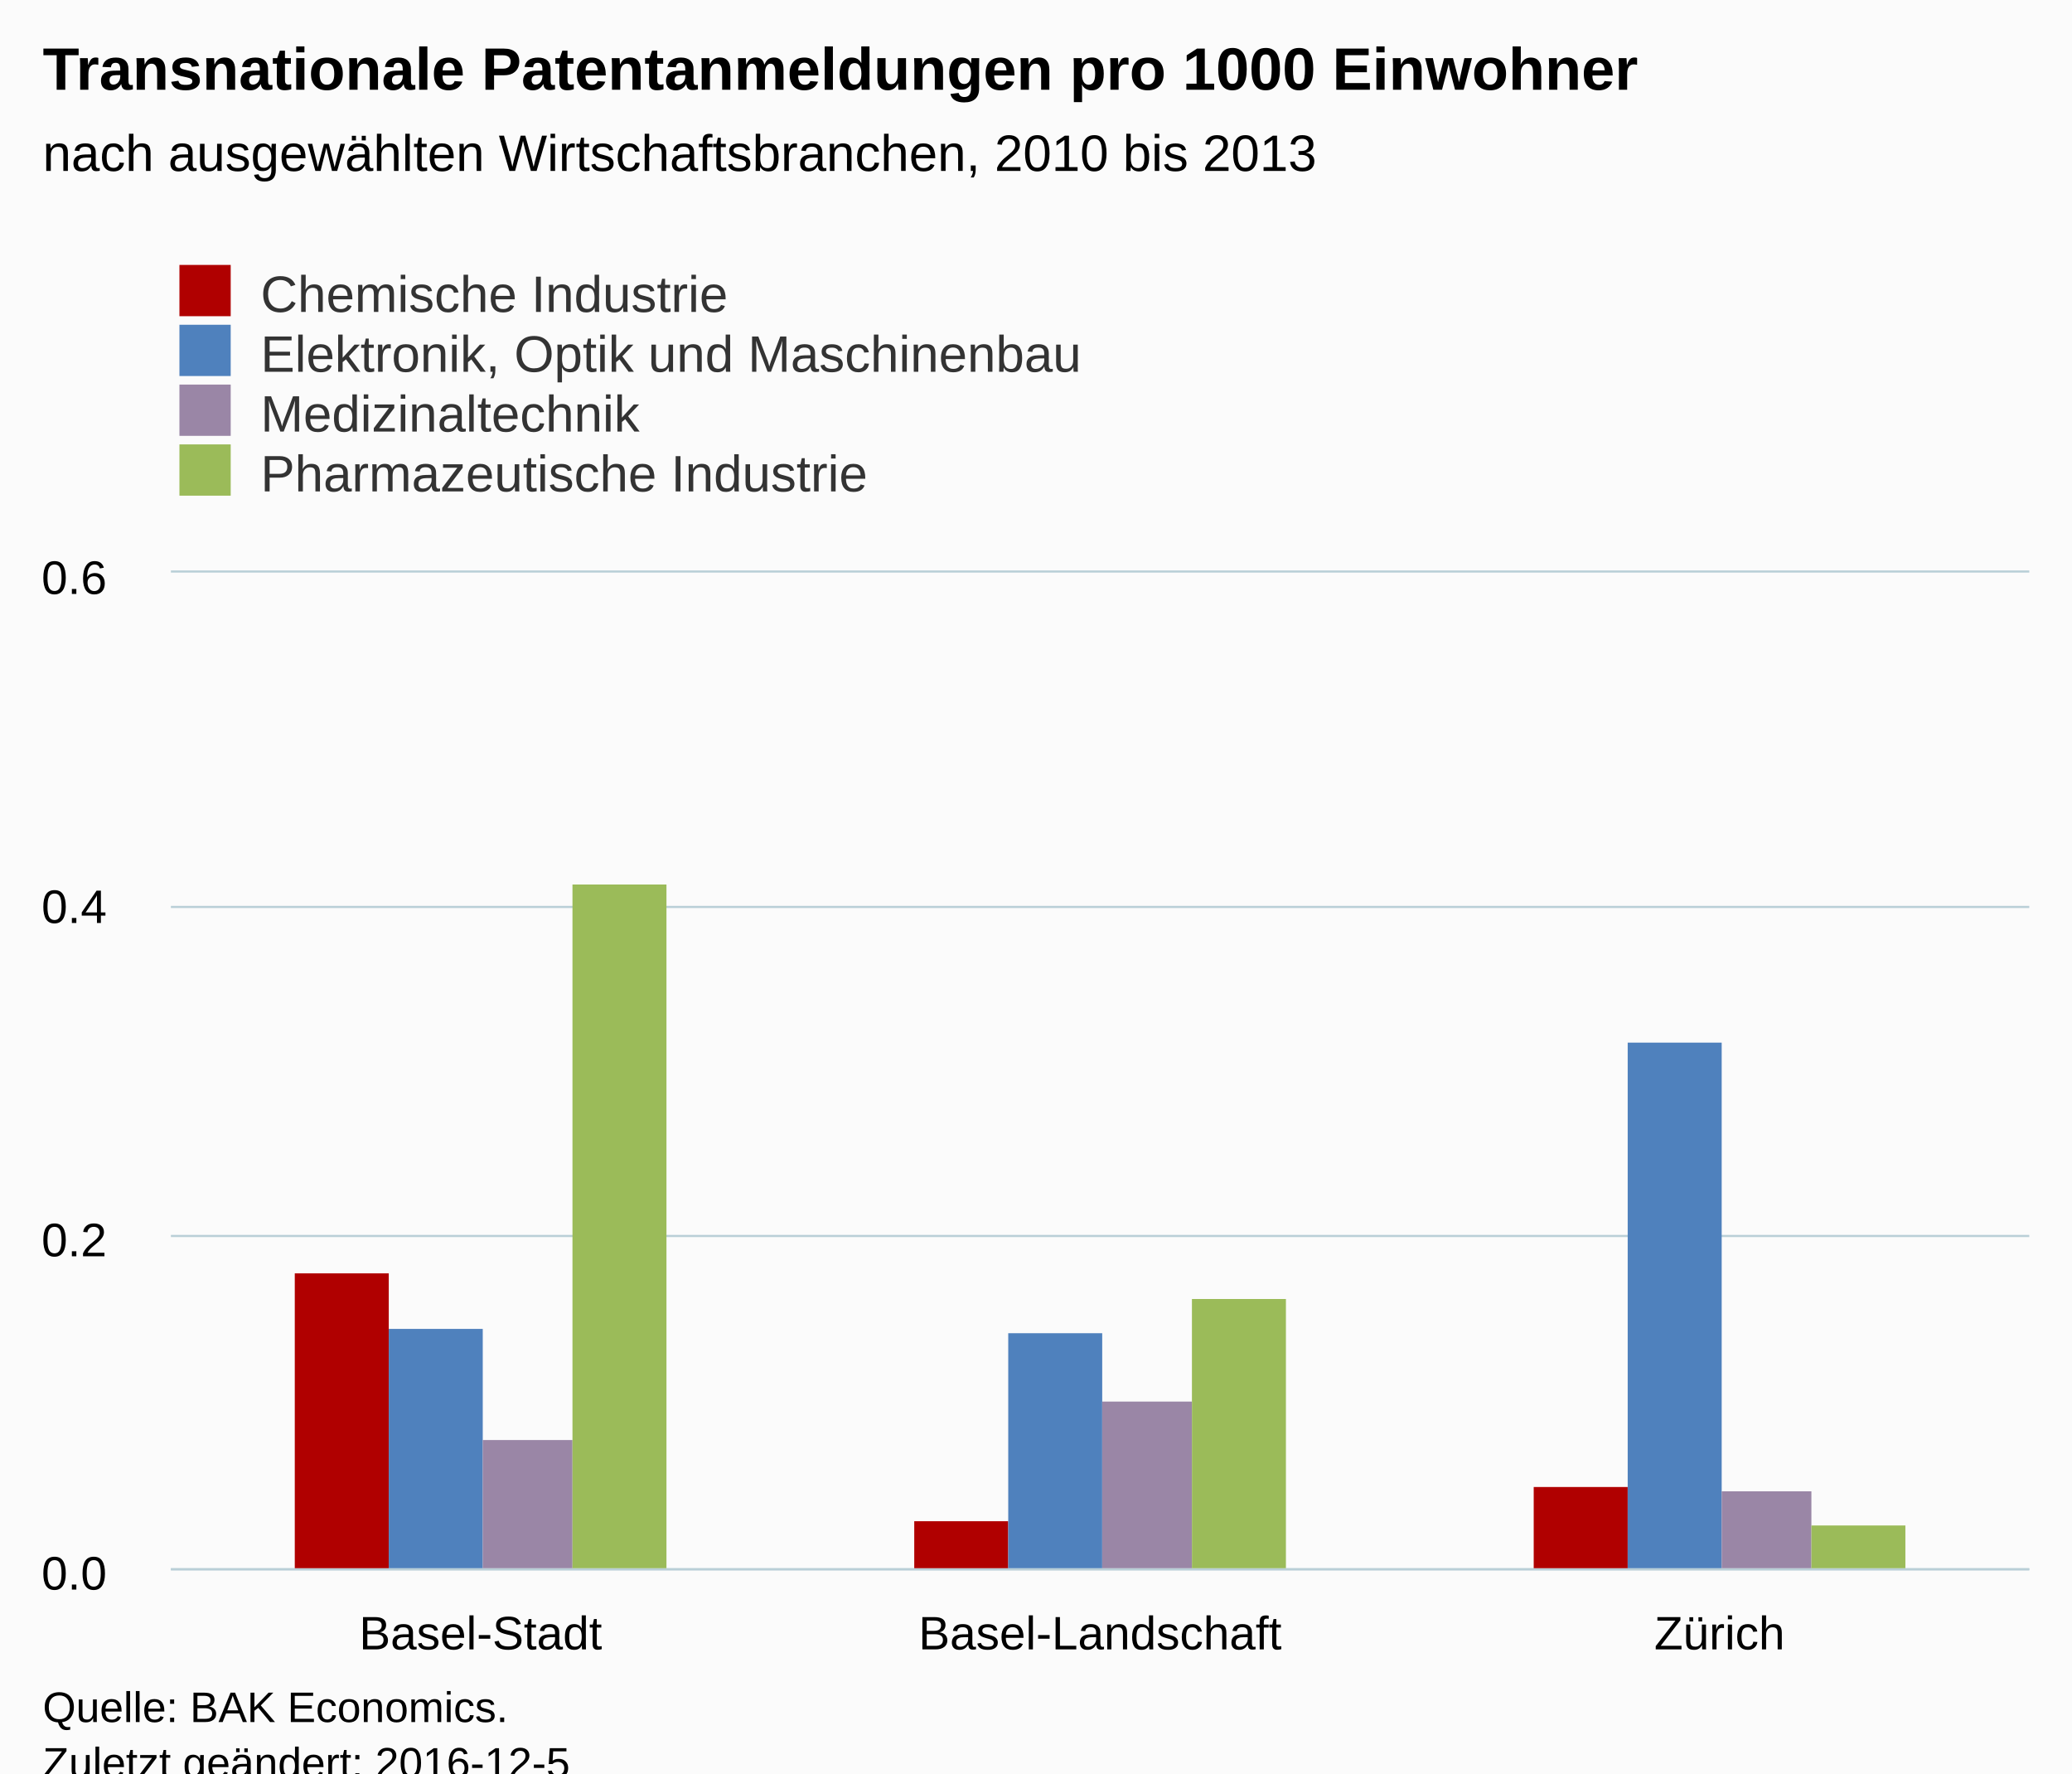
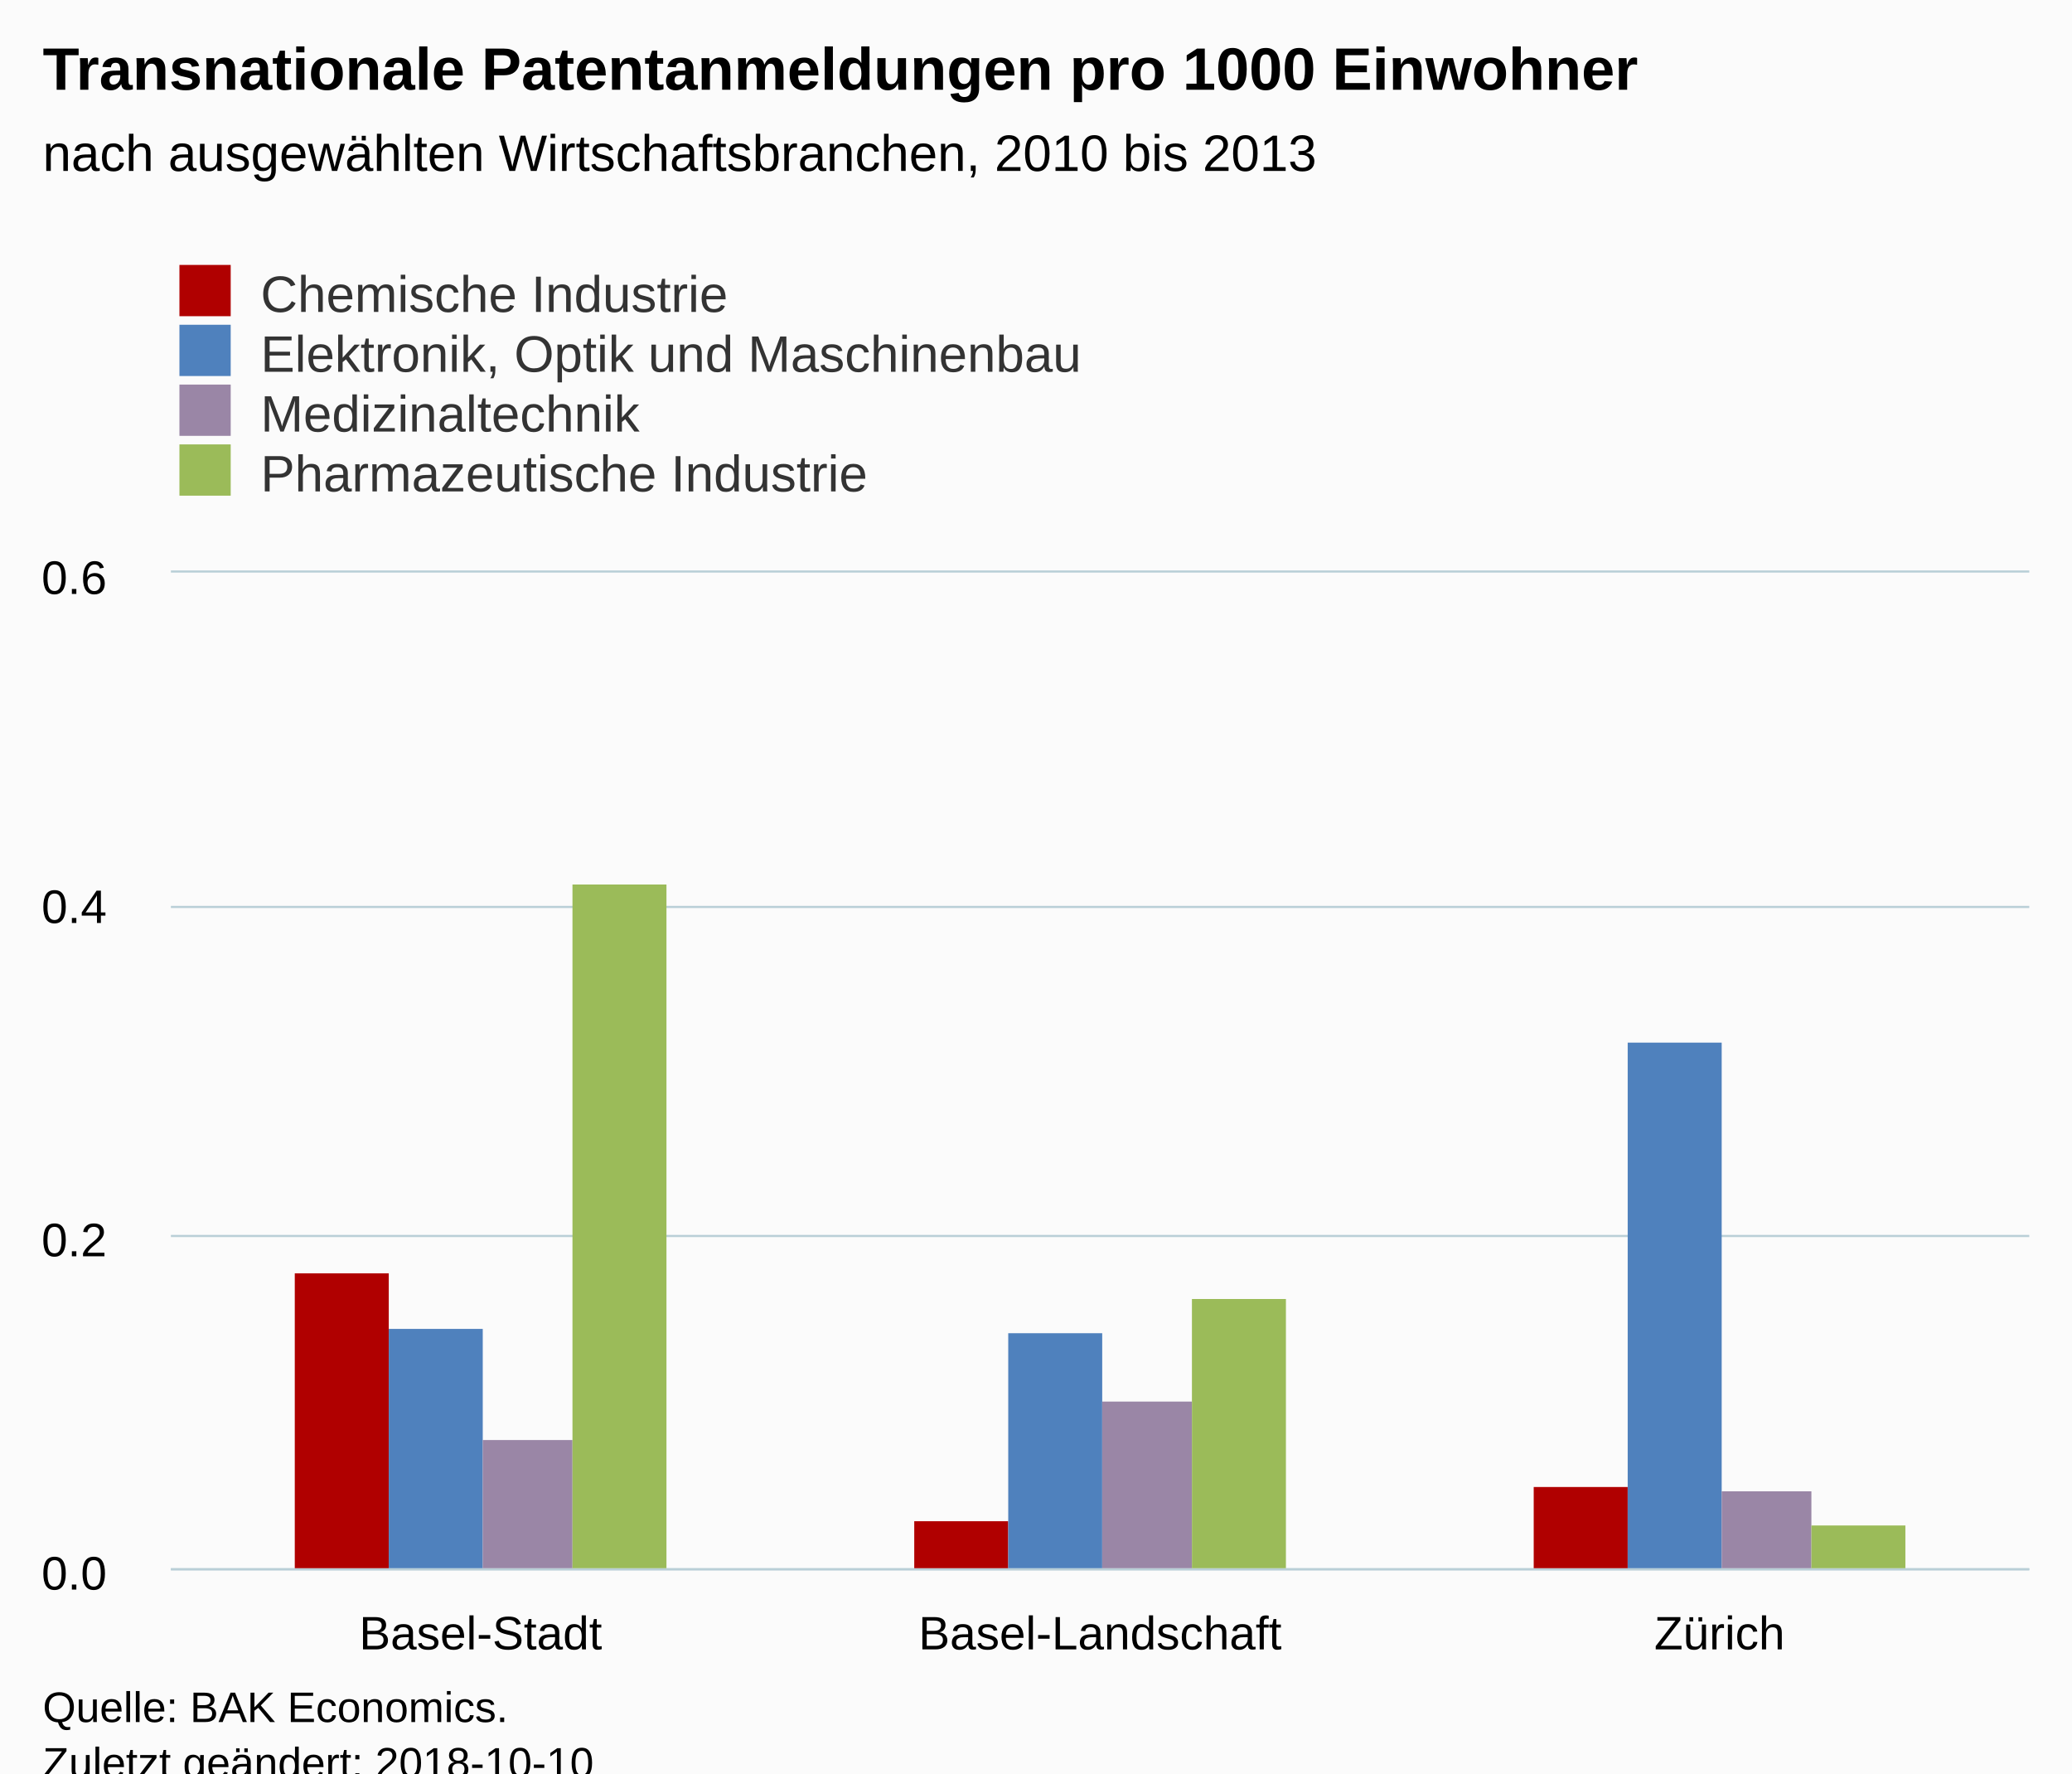
<svg xmlns="http://www.w3.org/2000/svg" version="1.1" class="highcharts-root" style="font-family:Arial;font-size:12px;" viewBox="0 0 485 415">
  <defs>
-     <clipPath id="highcharts-d417y3f-6">
+     <clipPath id="highcharts-1jj06a7-6">
      <rect x="0" y="0" width="435" height="233" fill="none" />
    </clipPath>
-     <clipPath id="highcharts-d417y3f-7">
+     <clipPath id="highcharts-1jj06a7-7">
      <rect x="0" y="0" width="435" height="233" fill="none" />
    </clipPath>
  </defs>
  <rect fill="#fbfbfb" class="highcharts-background" x="0" y="0" width="485" height="428" rx="0" ry="0" />
  <rect fill="none" class="highcharts-plot-background" x="40" y="134" width="435" height="233" />
  <g class="highcharts-pane-group" data-z-index="0" />
  <g class="highcharts-grid highcharts-xaxis-grid " data-z-index="1">
    <path fill="none" data-z-index="1" class="highcharts-grid-line" d="M 184.5 134 L 184.5 367" opacity="1" />
    <path fill="none" data-z-index="1" class="highcharts-grid-line" d="M 329.5 134 L 329.5 367" opacity="1" />
    <path fill="none" data-z-index="1" class="highcharts-grid-line" d="M 474.5 134 L 474.5 367" opacity="1" />
    <path fill="none" data-z-index="1" class="highcharts-grid-line" d="M 39.5 134 L 39.5 367" opacity="1" />
  </g>
  <g class="highcharts-grid highcharts-yaxis-grid " data-z-index="1">
    <path fill="none" stroke="#B9CFD7" stroke-width="0.5" data-z-index="1" class="highcharts-grid-line" d="M 40 367.25 L 475 367.25" opacity="1" />
    <path fill="none" stroke="#B9CFD7" stroke-width="0.5" data-z-index="1" class="highcharts-grid-line" d="M 40 289.25 L 475 289.25" opacity="1" />
    <path fill="none" stroke="#B9CFD7" stroke-width="0.5" data-z-index="1" class="highcharts-grid-line" d="M 40 212.25 L 475 212.25" opacity="1" />
    <path fill="none" stroke="#B9CFD7" stroke-width="0.5" data-z-index="1" class="highcharts-grid-line" d="M 40 133.75 L 475 133.75" opacity="1" />
  </g>
  <rect fill="none" class="highcharts-plot-border" data-z-index="1" x="40" y="134" width="435" height="233" />
  <g class="highcharts-axis highcharts-xaxis " data-z-index="2">
    <path fill="none" class="highcharts-axis-line" stroke="#B9CFD7" stroke-width="0.5" data-z-index="7" d="M 40 367.25 L 475 367.25" />
  </g>
  <g class="highcharts-axis highcharts-yaxis " data-z-index="2">
    <path fill="none" class="highcharts-axis-line" data-z-index="7" d="M 40 134 L 40 367" />
  </g>
  <g class="highcharts-series-group" data-z-index="3">
-     <g data-z-index="0.1" class="highcharts-series highcharts-series-0 highcharts-column-series " transform="translate(40,134) scale(1 1)" clip-path="url(#highcharts-d417y3f-7)">
+     <g data-z-index="0.1" class="highcharts-series highcharts-series-0 highcharts-column-series " transform="translate(40,134) scale(1 1)" clip-path="url(#highcharts-1jj06a7-7)">
      <rect x="29" y="164" width="22" height="70" fill="#b00000" class="highcharts-point" />
      <rect x="174" y="222" width="22" height="12" fill="#b00000" class="highcharts-point" />
      <rect x="319" y="214" width="22" height="20" fill="#b00000" class="highcharts-point" />
    </g>
    <g data-z-index="0.1" class="highcharts-markers highcharts-series-0 highcharts-column-series " transform="translate(40,134) scale(1 1)" clip-path="none" />
-     <g data-z-index="0.1" class="highcharts-series highcharts-series-1 highcharts-column-series " transform="translate(40,134) scale(1 1)" clip-path="url(#highcharts-d417y3f-7)">
+     <g data-z-index="0.1" class="highcharts-series highcharts-series-1 highcharts-column-series " transform="translate(40,134) scale(1 1)" clip-path="url(#highcharts-1jj06a7-7)">
      <rect x="51" y="177" width="22" height="57" fill="#4f81bd" class="highcharts-point" />
      <rect x="196" y="178" width="22" height="56" fill="#4f81bd" class="highcharts-point" />
      <rect x="341" y="110" width="22" height="124" fill="#4f81bd" class="highcharts-point" />
    </g>
    <g data-z-index="0.1" class="highcharts-markers highcharts-series-1 highcharts-column-series " transform="translate(40,134) scale(1 1)" clip-path="none" />
-     <g data-z-index="0.1" class="highcharts-series highcharts-series-2 highcharts-column-series " transform="translate(40,134) scale(1 1)" clip-path="url(#highcharts-d417y3f-7)">
+     <g data-z-index="0.1" class="highcharts-series highcharts-series-2 highcharts-column-series " transform="translate(40,134) scale(1 1)" clip-path="url(#highcharts-1jj06a7-7)">
      <rect x="73" y="203" width="21" height="31" fill="#9A86A6" class="highcharts-point" />
      <rect x="218" y="194" width="21" height="40" fill="#9A86A6" class="highcharts-point" />
      <rect x="363" y="215" width="21" height="19" fill="#9A86A6" class="highcharts-point" />
    </g>
    <g data-z-index="0.1" class="highcharts-markers highcharts-series-2 highcharts-column-series " transform="translate(40,134) scale(1 1)" clip-path="none" />
-     <g data-z-index="0.1" class="highcharts-series highcharts-series-3 highcharts-column-series " transform="translate(40,134) scale(1 1)" clip-path="url(#highcharts-d417y3f-7)">
+     <g data-z-index="0.1" class="highcharts-series highcharts-series-3 highcharts-column-series " transform="translate(40,134) scale(1 1)" clip-path="url(#highcharts-1jj06a7-7)">
      <rect x="94" y="73" width="22" height="161" fill="#9bbb59" class="highcharts-point" />
      <rect x="239" y="170" width="22" height="64" fill="#9bbb59" class="highcharts-point" />
      <rect x="384" y="223" width="22" height="11" fill="#9bbb59" class="highcharts-point" />
    </g>
    <g data-z-index="0.1" class="highcharts-markers highcharts-series-3 highcharts-column-series " transform="translate(40,134) scale(1 1)" clip-path="none" />
  </g>
  <text x="10" text-anchor="start" class="highcharts-title" data-z-index="4" style="color:#000000;font-size:14px;font-weight:bold;fill:#000000;" y="21">
    <tspan>Transnationale Patentanmeldungen pro 1000 Einwohner</tspan>
  </text>
  <text x="10" text-anchor="start" class="highcharts-subtitle" data-z-index="4" style="color:#000000;font-size:12px;font-weight:normal;font-family:Arial;fill:#000000;" y="40">
    <tspan>nach ausgewählten Wirtschaftsbranchen, 2010 bis 2013</tspan>
  </text>
  <g class="highcharts-legend" data-z-index="7" transform="translate(32,55)">
    <rect fill="none" class="highcharts-legend-box" rx="0" ry="0" x="0" y="0" width="296" height="67" visibility="visible" />
    <g data-z-index="1">
      <g>
        <g class="highcharts-legend-item highcharts-column-series highcharts-color-undefined highcharts-series-0" data-z-index="1" transform="translate(8,3)">
          <text x="21" style="color:#333333;font-size:12px;font-weight:normal;cursor:pointer;fill:#333333;" text-anchor="start" data-z-index="2" y="15">
            <tspan>Chemische Industrie</tspan>
          </text>
          <rect x="2" y="4" width="12" height="12" fill="#b00000" class="highcharts-point" data-z-index="3" />
        </g>
        <g class="highcharts-legend-item highcharts-column-series highcharts-color-undefined highcharts-series-1" data-z-index="1" transform="translate(8,17)">
          <text x="21" y="15" style="color:#333333;font-size:12px;font-weight:normal;cursor:pointer;fill:#333333;" text-anchor="start" data-z-index="2">
            <tspan>Elektronik, Optik und Maschinenbau</tspan>
          </text>
          <rect x="2" y="4" width="12" height="12" fill="#4f81bd" class="highcharts-point" data-z-index="3" />
        </g>
        <g class="highcharts-legend-item highcharts-column-series highcharts-color-undefined highcharts-series-2" data-z-index="1" transform="translate(8,31)">
          <text x="21" y="15" style="color:#333333;font-size:12px;font-weight:normal;cursor:pointer;fill:#333333;" text-anchor="start" data-z-index="2">
            <tspan>Medizinaltechnik</tspan>
          </text>
          <rect x="2" y="4" width="12" height="12" fill="#9A86A6" class="highcharts-point" data-z-index="3" />
        </g>
        <g class="highcharts-legend-item highcharts-column-series highcharts-color-undefined highcharts-series-3" data-z-index="1" transform="translate(8,45)">
          <text x="21" y="15" style="color:#333333;font-size:12px;font-weight:normal;cursor:pointer;fill:#333333;" text-anchor="start" data-z-index="2">
            <tspan>Pharmazeutische Industrie</tspan>
          </text>
          <rect x="2" y="4" width="12" height="12" fill="#9bbb59" class="highcharts-point" data-z-index="3" />
        </g>
      </g>
    </g>
  </g>
  <g class="highcharts-axis-labels highcharts-xaxis-labels " data-z-index="7">
    <text x="112.5" style="color:#000000;cursor:default;font-size:11px;fill:#000000;" text-anchor="middle" transform="translate(0,0)" y="386" opacity="1">Basel-Stadt</text>
    <text x="257.5" style="color:#000000;cursor:default;font-size:11px;fill:#000000;" text-anchor="middle" transform="translate(0,0)" y="386" opacity="1">Basel-Landschaft</text>
    <text x="402.5" style="color:#000000;cursor:default;font-size:11px;fill:#000000;" text-anchor="middle" transform="translate(0,0)" y="386" opacity="1">Zürich</text>
  </g>
  <g class="highcharts-axis-labels highcharts-yaxis-labels " data-z-index="7">
    <text x="25" style="color:#000000;cursor:default;font-size:11px;fill:#000000;" text-anchor="end" transform="translate(0,0)" y="372" opacity="1">0.0</text>
    <text x="25" style="color:#000000;cursor:default;font-size:11px;fill:#000000;" text-anchor="end" transform="translate(0,0)" y="294" opacity="1">0.2</text>
    <text x="25" style="color:#000000;cursor:default;font-size:11px;fill:#000000;" text-anchor="end" transform="translate(0,0)" y="216" opacity="1">0.4</text>
    <text x="25" style="color:#000000;cursor:default;font-size:11px;fill:#000000;" text-anchor="end" transform="translate(0,0)" y="139" opacity="1">0.6</text>
  </g>
  <text x="10" class="highcharts-credits" text-anchor="start" data-z-index="8" style="cursor:default;color:#000000;font-size:10px;fill:#000000;" y="403">
    <tspan>Quelle: BAK Economics.</tspan>
-     <tspan x="10" dy="13">Zuletzt geändert: 2016-12-5</tspan>
+     <tspan x="10" dy="13">Zuletzt geändert: 2018-10-10</tspan>
  </text>
</svg>
